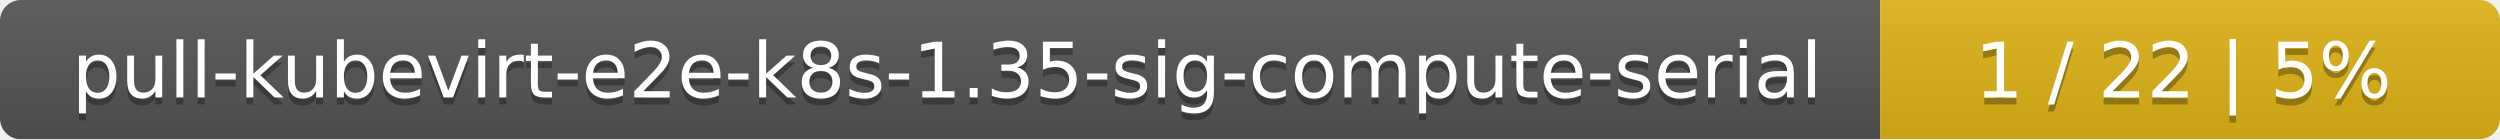
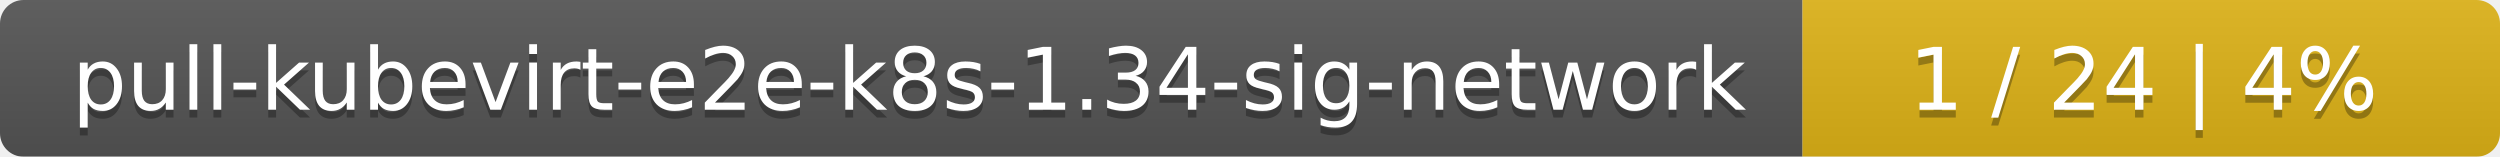
- <svg xmlns="http://www.w3.org/2000/svg" width="359" height="20">
+ <svg xmlns="http://www.w3.org/2000/svg" width="319" height="20">
  <linearGradient id="smooth" x2="0" y2="100%">
    <stop offset="0" stop-color="#bbb" stop-opacity=".1" />
    <stop offset="1" stop-opacity=".1" />
  </linearGradient>
  <mask id="round">
-     <rect width="359" height="20" rx="3" fill="#fff" />
+     <rect width="319" height="20" rx="3" fill="#fff" />
  </mask>
  <g mask="url(#round)">
-     <rect width="270" height="20" fill="#555" />
-     <rect x="270" width="89" height="20" fill="#dfb317" />
-     <rect width="359" height="20" fill="url(#smooth)" />
+     <rect width="230" height="20" fill="#555" />
+     <rect x="230" width="89" height="20" fill="#dfb317" />
+     <rect width="319" height="20" fill="url(#smooth)" />
  </g>
  <g fill="#fff" text-anchor="middle" font-family="DejaVu Sans,Verdana,Geneva,sans-serif" font-size="11">
-     <text x="136" y="15" fill="#010101" fill-opacity=".3">pull-kubevirt-e2e-k8s-1.35-sig-compute-serial</text>
-     <text x="136" y="14">pull-kubevirt-e2e-k8s-1.35-sig-compute-serial</text>
-     <text x="313.5" y="15" fill="#010101" fill-opacity=".3">1 / 22    |    5%</text>
-     <text x="313.5" y="14">1 / 22    |    5%</text>
+     <text x="116" y="15" fill="#010101" fill-opacity=".3">pull-kubevirt-e2e-k8s-1.34-sig-network</text>
+     <text x="116" y="14">pull-kubevirt-e2e-k8s-1.34-sig-network</text>
+     <text x="273.5" y="15" fill="#010101" fill-opacity=".3">1 / 24    |    4%</text>
+     <text x="273.5" y="14">1 / 24    |    4%</text>
  </g>
</svg>
